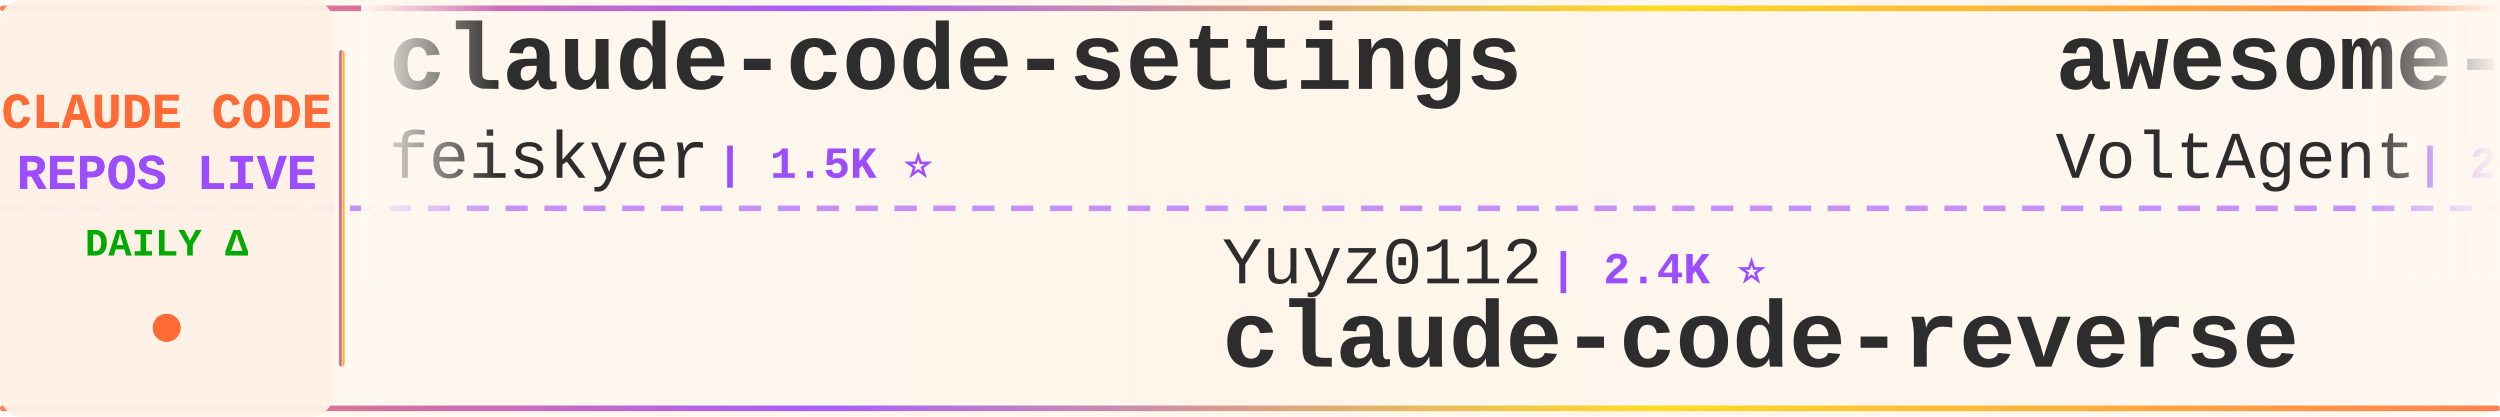
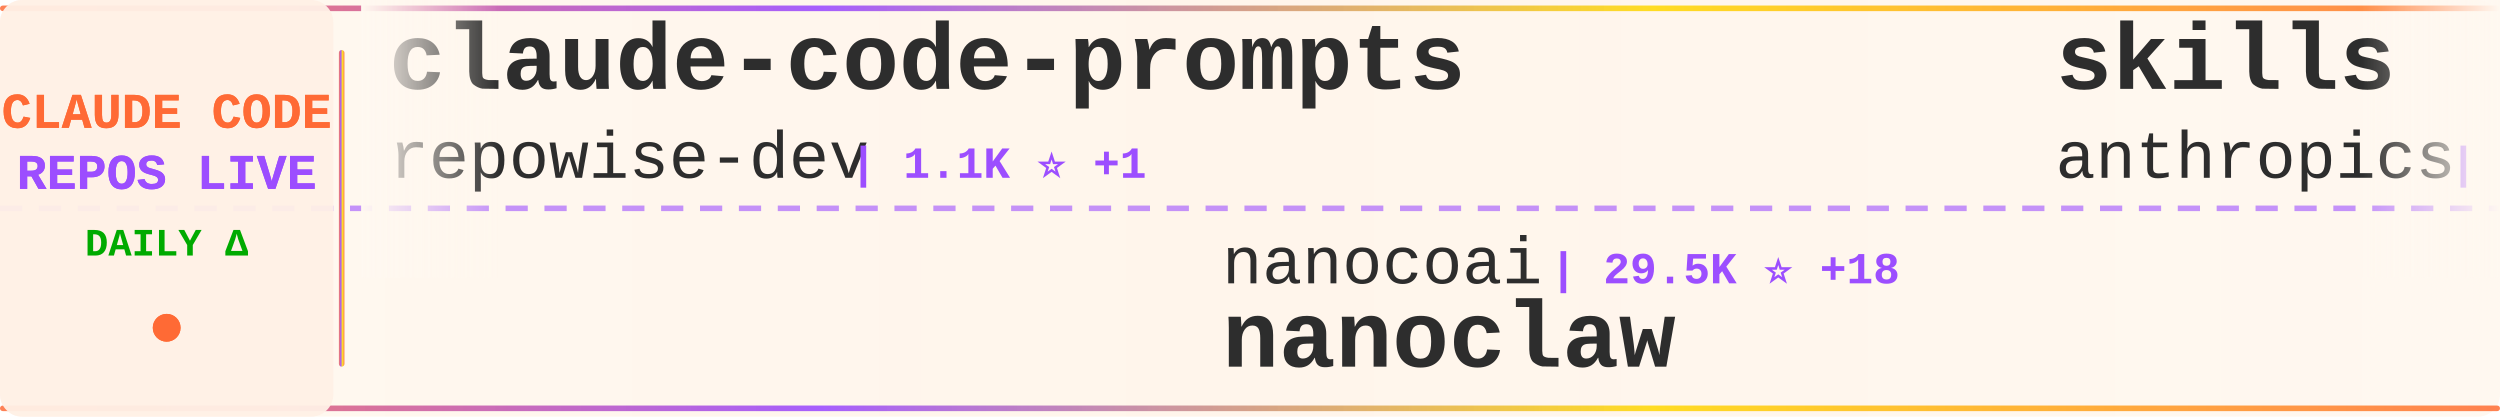
<svg xmlns="http://www.w3.org/2000/svg" width="900" height="150">
  <defs>
    <linearGradient id="tickerBg" x1="0%" y1="0%" x2="100%" y2="0%">
      <stop offset="0%" style="stop-color:#fff8f0;stop-opacity:0.98" />
      <stop offset="50%" style="stop-color:#fff5eb;stop-opacity:1" />
      <stop offset="100%" style="stop-color:#fff8f0;stop-opacity:0.98" />
    </linearGradient>
    <linearGradient id="borderGrad" x1="0%" y1="0%" x2="100%" y2="0%">
      <stop offset="0%" style="stop-color:#FF6B35;stop-opacity:0.85">
        <animate attributeName="stop-opacity" values="0.85;1;0.85" dur="2s" repeatCount="indefinite" />
      </stop>
      <stop offset="33%" style="stop-color:#9C4EFF;stop-opacity:0.9">
        <animate attributeName="stop-opacity" values="0.9;1;0.9" dur="2.2s" repeatCount="indefinite" />
      </stop>
      <stop offset="66%" style="stop-color:#FFD700;stop-opacity:0.85">
        <animate attributeName="stop-opacity" values="0.85;1;0.85" dur="1.8s" repeatCount="indefinite" />
      </stop>
      <stop offset="100%" style="stop-color:#FF6B35;stop-opacity:0.85">
        <animate attributeName="stop-opacity" values="0.85;1;0.85" dur="2s" repeatCount="indefinite" />
      </stop>
    </linearGradient>
    <filter id="textGlow">
      <feGaussianBlur stdDeviation="0.15" result="coloredBlur" />
      <feMerge>
        <feMergeNode in="coloredBlur" />
        <feMergeNode in="SourceGraphic" />
      </feMerge>
    </filter>
    <filter id="metricGlow">
      <feGaussianBlur stdDeviation="0.2" result="coloredBlur" />
      <feMerge>
        <feMergeNode in="coloredBlur" />
        <feMergeNode in="SourceGraphic" />
      </feMerge>
    </filter>
    <linearGradient id="leftFade" x1="0%" y1="0%" x2="100%" y2="0%">
      <stop offset="0%" style="stop-color:#fff8f0;stop-opacity:1" />
      <stop offset="100%" style="stop-color:#fff8f0;stop-opacity:0" />
    </linearGradient>
    <linearGradient id="rightFade" x1="0%" y1="0%" x2="100%" y2="0%">
      <stop offset="0%" style="stop-color:#fff8f0;stop-opacity:0" />
      <stop offset="100%" style="stop-color:#fff8f0;stop-opacity:1" />
    </linearGradient>
  </defs>
  <rect width="900" height="150" fill="url(#tickerBg)" rx="8" />
  <rect x="0" y="2" width="900" height="2" fill="url(#borderGrad)" rx="1" />
  <rect x="0" y="146" width="900" height="2" fill="url(#borderGrad)" rx="1" />
  <line x1="0" y1="75" x2="900" y2="75" stroke="#9C4EFF" stroke-width="2" stroke-dasharray="8 6" opacity="0.6" />
  <rect x="0" y="0" width="120" height="150" fill="#fff0e6" opacity="0.95" rx="8" />
  <text x="60" y="46" font-family="'Courier New', monospace" font-size="18" font-weight="bold" fill="#FF6B35" text-anchor="middle" filter="url(#textGlow)">
    CLAUDE CODE
  </text>
  <text x="60" y="68" font-family="'Courier New', monospace" font-size="18" font-weight="bold" fill="#9C4EFF" text-anchor="middle" filter="url(#textGlow)">
    REPOS LIVE
  </text>
  <text x="60" y="92" font-family="'Courier New', monospace" font-size="14" font-weight="bold" fill="#00aa00" text-anchor="middle">
    DAILY Δ
  </text>
  <circle cx="60" cy="118" r="5" fill="#FF6B35" filter="url(#metricGlow)">
    <animate attributeName="r" values="4;6;4" dur="1.5s" repeatCount="indefinite" />
    <animate attributeName="opacity" values="0.6;1;0.6" dur="1.5s" repeatCount="indefinite" />
  </circle>
  <rect x="122" y="18" width="2" height="114" fill="url(#borderGrad)" rx="1" />
  <clipPath id="tickerClip">
    <rect x="130" y="0" width="770" height="150" />
  </clipPath>
  <g clip-path="url(#tickerClip)">
    <g id="tickerItems">
      <animateTransform attributeName="transform" attributeType="XML" type="translate" from="0 0" to="-3000 0" dur="54s" repeatCount="indefinite" />
      <g transform="translate(0, 0)">
-         <text x="140" y="32" font-family="'Courier New', monospace" font-size="34" font-weight="bold" fill="#2d2d2d">claude-code-settings</text>
-         <text x="140" y="64" font-family="'Courier New', monospace" font-size="24" font-weight="normal" fill="#2d2d2d" opacity="1.0">feiskyer</text>
-         <text x="258" y="64" font-family="'Courier New', monospace" font-size="16" font-weight="bold" fill="#9C4EFF"> | 1.5K ⭐</text>
+         <text x="140" y="32" font-family="'Courier New', monospace" font-size="34" font-weight="bold" fill="#2d2d2d">claude-code-prompts</text>
+         <text x="140" y="64" font-family="'Courier New', monospace" font-size="24" font-weight="normal" fill="#2d2d2d" opacity="1.0">repowise-dev</text>
+         <text x="306" y="64" font-family="'Courier New', monospace" font-size="16" font-weight="bold" fill="#9C4EFF"> | 1.1K ⭐ +1</text>
      </g>
      <g transform="translate(300, 0)">
-         <text x="140" y="102" font-family="'Courier New', monospace" font-size="24" font-weight="normal" fill="#2d2d2d" opacity="1.0">Yuyz0112</text>
-         <text x="258" y="102" font-family="'Courier New', monospace" font-size="16" font-weight="bold" fill="#9C4EFF"> | 2.4K ⭐</text>
-         <text x="140" y="132" font-family="'Courier New', monospace" font-size="34" font-weight="bold" fill="#2d2d2d">claude-code-reverse</text>
+         <text x="140" y="102" font-family="'Courier New', monospace" font-size="24" font-weight="normal" fill="#2d2d2d" opacity="1.0">nanocoai</text>
+         <text x="258" y="102" font-family="'Courier New', monospace" font-size="16" font-weight="bold" fill="#9C4EFF"> | 29.5K ⭐ +18</text>
+         <text x="140" y="132" font-family="'Courier New', monospace" font-size="34" font-weight="bold" fill="#2d2d2d">nanoclaw</text>
      </g>
      <g transform="translate(600, 0)">
-         <text x="140" y="32" font-family="'Courier New', monospace" font-size="34" font-weight="bold" fill="#2d2d2d">awesome-claude-code-suba...</text>
-         <text x="140" y="64" font-family="'Courier New', monospace" font-size="24" font-weight="normal" fill="#2d2d2d" opacity="1.0">VoltAgent</text>
-         <text x="270" y="64" font-family="'Courier New', monospace" font-size="16" font-weight="bold" fill="#9C4EFF"> | 20.9K ⭐ +68</text>
+         <text x="140" y="32" font-family="'Courier New', monospace" font-size="34" font-weight="bold" fill="#2d2d2d">skills</text>
+         <text x="140" y="64" font-family="'Courier New', monospace" font-size="24" font-weight="normal" fill="#2d2d2d" opacity="1.0">anthropics</text>
+         <text x="282" y="64" font-family="'Courier New', monospace" font-size="16" font-weight="bold" fill="#9C4EFF"> | 144.2K ⭐ +630</text>
      </g>
      <g transform="translate(900, 0)">
-         <text x="140" y="102" font-family="'Courier New', monospace" font-size="24" font-weight="normal" fill="#2d2d2d" opacity="1.0">ChrisWiles</text>
-         <text x="282" y="102" font-family="'Courier New', monospace" font-size="16" font-weight="bold" fill="#9C4EFF"> | 5.9K ⭐ +1</text>
-         <text x="140" y="132" font-family="'Courier New', monospace" font-size="34" font-weight="bold" fill="#2d2d2d">claude-code-showcase</text>
+         <text x="140" y="102" font-family="'Courier New', monospace" font-size="24" font-weight="normal" fill="#2d2d2d" opacity="1.0">Piebald-AI</text>
+         <text x="282" y="102" font-family="'Courier New', monospace" font-size="16" font-weight="bold" fill="#9C4EFF"> | 10.7K ⭐ +25</text>
+         <text x="140" y="132" font-family="'Courier New', monospace" font-size="34" font-weight="bold" fill="#2d2d2d">claude-code-system-promp...</text>
      </g>
      <g transform="translate(1200, 0)">
-         <text x="140" y="32" font-family="'Courier New', monospace" font-size="34" font-weight="bold" fill="#2d2d2d">claude-code-infrastructu...</text>
-         <text x="140" y="64" font-family="'Courier New', monospace" font-size="24" font-weight="normal" fill="#2d2d2d" opacity="1.0">diet103</text>
-         <text x="246" y="64" font-family="'Courier New', monospace" font-size="16" font-weight="bold" fill="#9C4EFF"> | 9.7K ⭐ +3</text>
+         <text x="140" y="32" font-family="'Courier New', monospace" font-size="34" font-weight="bold" fill="#2d2d2d">claude-code-pm-course</text>
+         <text x="140" y="64" font-family="'Courier New', monospace" font-size="24" font-weight="normal" fill="#2d2d2d" opacity="1.0">carlvellotti</text>
+         <text x="306" y="64" font-family="'Courier New', monospace" font-size="16" font-weight="bold" fill="#9C4EFF"> | 2.1K ⭐</text>
      </g>
      <g transform="translate(1500, 0)">
-         <text x="140" y="102" font-family="'Courier New', monospace" font-size="24" font-weight="normal" fill="#2d2d2d" opacity="1.0">ghuntley</text>
-         <text x="258" y="102" font-family="'Courier New', monospace" font-size="16" font-weight="bold" fill="#9C4EFF"> | 981 ⭐ +1</text>
-         <text x="140" y="132" font-family="'Courier New', monospace" font-size="34" font-weight="bold" fill="#2d2d2d">claude-code-source-code-...</text>
+         <text x="140" y="102" font-family="'Courier New', monospace" font-size="24" font-weight="normal" fill="#2d2d2d" opacity="1.0">OneRedOak</text>
+         <text x="270" y="102" font-family="'Courier New', monospace" font-size="16" font-weight="bold" fill="#9C4EFF"> | 3.8K ⭐</text>
+         <text x="140" y="132" font-family="'Courier New', monospace" font-size="34" font-weight="bold" fill="#2d2d2d">claude-code-workflows</text>
      </g>
      <g transform="translate(1800, 0)">
-         <text x="140" y="32" font-family="'Courier New', monospace" font-size="34" font-weight="bold" fill="#2d2d2d">claude-code-source</text>
-         <text x="140" y="64" font-family="'Courier New', monospace" font-size="24" font-weight="normal" fill="#2d2d2d" opacity="1.0">AprilNEA</text>
-         <text x="258" y="64" font-family="'Courier New', monospace" font-size="16" font-weight="bold" fill="#9C4EFF"> | 384 ⭐</text>
+         <text x="140" y="32" font-family="'Courier New', monospace" font-size="34" font-weight="bold" fill="#2d2d2d">Open-ClaudeCode</text>
+         <text x="140" y="64" font-family="'Courier New', monospace" font-size="24" font-weight="normal" fill="#2d2d2d" opacity="1.0">LING71671</text>
+         <text x="270" y="64" font-family="'Courier New', monospace" font-size="16" font-weight="bold" fill="#9C4EFF"> | 870 ⭐ +1</text>
      </g>
      <g transform="translate(2100, 0)">
-         <text x="140" y="102" font-family="'Courier New', monospace" font-size="24" font-weight="normal" fill="#2d2d2d" opacity="1.0">wanshuiyin</text>
-         <text x="282" y="102" font-family="'Courier New', monospace" font-size="16" font-weight="bold" fill="#9C4EFF"> | 11.0K ⭐ +50</text>
-         <text x="140" y="132" font-family="'Courier New', monospace" font-size="34" font-weight="bold" fill="#2d2d2d">Auto-claude-code-researc...</text>
+         <text x="140" y="102" font-family="'Courier New', monospace" font-size="24" font-weight="normal" fill="#2d2d2d" opacity="1.0">huangserva</text>
+         <text x="282" y="102" font-family="'Courier New', monospace" font-size="16" font-weight="bold" fill="#9C4EFF"> | 592 ⭐</text>
+         <text x="140" y="132" font-family="'Courier New', monospace" font-size="34" font-weight="bold" fill="#2d2d2d">claude-code-cli</text>
      </g>
      <g transform="translate(2400, 0)">
-         <text x="140" y="32" font-family="'Courier New', monospace" font-size="34" font-weight="bold" fill="#2d2d2d">ECC</text>
-         <text x="140" y="64" font-family="'Courier New', monospace" font-size="24" font-weight="normal" fill="#2d2d2d" opacity="1.0">affaan-m</text>
-         <text x="258" y="64" font-family="'Courier New', monospace" font-size="16" font-weight="bold" fill="#9C4EFF"> | 199.3K ⭐ +776</text>
+         <text x="140" y="32" font-family="'Courier New', monospace" font-size="34" font-weight="bold" fill="#2d2d2d">claude-code-spec-workflo...</text>
+         <text x="140" y="64" font-family="'Courier New', monospace" font-size="24" font-weight="normal" fill="#2d2d2d" opacity="1.0">Pimzino</text>
+         <text x="246" y="64" font-family="'Courier New', monospace" font-size="16" font-weight="bold" fill="#9C4EFF"> | 3.8K ⭐</text>
      </g>
      <g transform="translate(2700, 0)">
-         <text x="140" y="102" font-family="'Courier New', monospace" font-size="24" font-weight="normal" fill="#2d2d2d" opacity="1.0">FlorianBruniaux</text>
-         <text x="342" y="102" font-family="'Courier New', monospace" font-size="16" font-weight="bold" fill="#9C4EFF"> | 4.6K ⭐ +16</text>
-         <text x="140" y="132" font-family="'Courier New', monospace" font-size="34" font-weight="bold" fill="#2d2d2d">claude-code-ultimate-gui...</text>
+         <text x="140" y="102" font-family="'Courier New', monospace" font-size="24" font-weight="normal" fill="#2d2d2d" opacity="1.0">huangjia2019</text>
+         <text x="306" y="102" font-family="'Courier New', monospace" font-size="16" font-weight="bold" fill="#9C4EFF"> | 742 ⭐ +5</text>
+         <text x="140" y="132" font-family="'Courier New', monospace" font-size="34" font-weight="bold" fill="#2d2d2d">claude-code-engineering</text>
      </g>
      <g transform="translate(3000, 0)">
-         <text x="140" y="32" font-family="'Courier New', monospace" font-size="34" font-weight="bold" fill="#2d2d2d">claude-code-settings</text>
-         <text x="140" y="64" font-family="'Courier New', monospace" font-size="24" font-weight="normal" fill="#2d2d2d" opacity="1.0">feiskyer</text>
-         <text x="258" y="64" font-family="'Courier New', monospace" font-size="16" font-weight="bold" fill="#9C4EFF"> | 1.5K ⭐</text>
+         <text x="140" y="32" font-family="'Courier New', monospace" font-size="34" font-weight="bold" fill="#2d2d2d">claude-code-prompts</text>
+         <text x="140" y="64" font-family="'Courier New', monospace" font-size="24" font-weight="normal" fill="#2d2d2d" opacity="1.0">repowise-dev</text>
+         <text x="306" y="64" font-family="'Courier New', monospace" font-size="16" font-weight="bold" fill="#9C4EFF"> | 1.1K ⭐ +1</text>
      </g>
      <g transform="translate(3300, 0)">
-         <text x="140" y="102" font-family="'Courier New', monospace" font-size="24" font-weight="normal" fill="#2d2d2d" opacity="1.0">Yuyz0112</text>
-         <text x="258" y="102" font-family="'Courier New', monospace" font-size="16" font-weight="bold" fill="#9C4EFF"> | 2.4K ⭐</text>
-         <text x="140" y="132" font-family="'Courier New', monospace" font-size="34" font-weight="bold" fill="#2d2d2d">claude-code-reverse</text>
+         <text x="140" y="102" font-family="'Courier New', monospace" font-size="24" font-weight="normal" fill="#2d2d2d" opacity="1.0">nanocoai</text>
+         <text x="258" y="102" font-family="'Courier New', monospace" font-size="16" font-weight="bold" fill="#9C4EFF"> | 29.5K ⭐ +18</text>
+         <text x="140" y="132" font-family="'Courier New', monospace" font-size="34" font-weight="bold" fill="#2d2d2d">nanoclaw</text>
      </g>
      <g transform="translate(3600, 0)">
-         <text x="140" y="32" font-family="'Courier New', monospace" font-size="34" font-weight="bold" fill="#2d2d2d">awesome-claude-code-suba...</text>
-         <text x="140" y="64" font-family="'Courier New', monospace" font-size="24" font-weight="normal" fill="#2d2d2d" opacity="1.0">VoltAgent</text>
-         <text x="270" y="64" font-family="'Courier New', monospace" font-size="16" font-weight="bold" fill="#9C4EFF"> | 20.9K ⭐ +68</text>
+         <text x="140" y="32" font-family="'Courier New', monospace" font-size="34" font-weight="bold" fill="#2d2d2d">skills</text>
+         <text x="140" y="64" font-family="'Courier New', monospace" font-size="24" font-weight="normal" fill="#2d2d2d" opacity="1.0">anthropics</text>
+         <text x="282" y="64" font-family="'Courier New', monospace" font-size="16" font-weight="bold" fill="#9C4EFF"> | 144.2K ⭐ +630</text>
      </g>
      <g transform="translate(3900, 0)">
-         <text x="140" y="102" font-family="'Courier New', monospace" font-size="24" font-weight="normal" fill="#2d2d2d" opacity="1.0">ChrisWiles</text>
-         <text x="282" y="102" font-family="'Courier New', monospace" font-size="16" font-weight="bold" fill="#9C4EFF"> | 5.9K ⭐ +1</text>
-         <text x="140" y="132" font-family="'Courier New', monospace" font-size="34" font-weight="bold" fill="#2d2d2d">claude-code-showcase</text>
+         <text x="140" y="102" font-family="'Courier New', monospace" font-size="24" font-weight="normal" fill="#2d2d2d" opacity="1.0">Piebald-AI</text>
+         <text x="282" y="102" font-family="'Courier New', monospace" font-size="16" font-weight="bold" fill="#9C4EFF"> | 10.7K ⭐ +25</text>
+         <text x="140" y="132" font-family="'Courier New', monospace" font-size="34" font-weight="bold" fill="#2d2d2d">claude-code-system-promp...</text>
      </g>
    </g>
  </g>
  <rect x="130" y="0" width="50" height="100" fill="url(#leftFade)" />
  <rect x="850" y="0" width="50" height="100" fill="url(#rightFade)" />
</svg>
